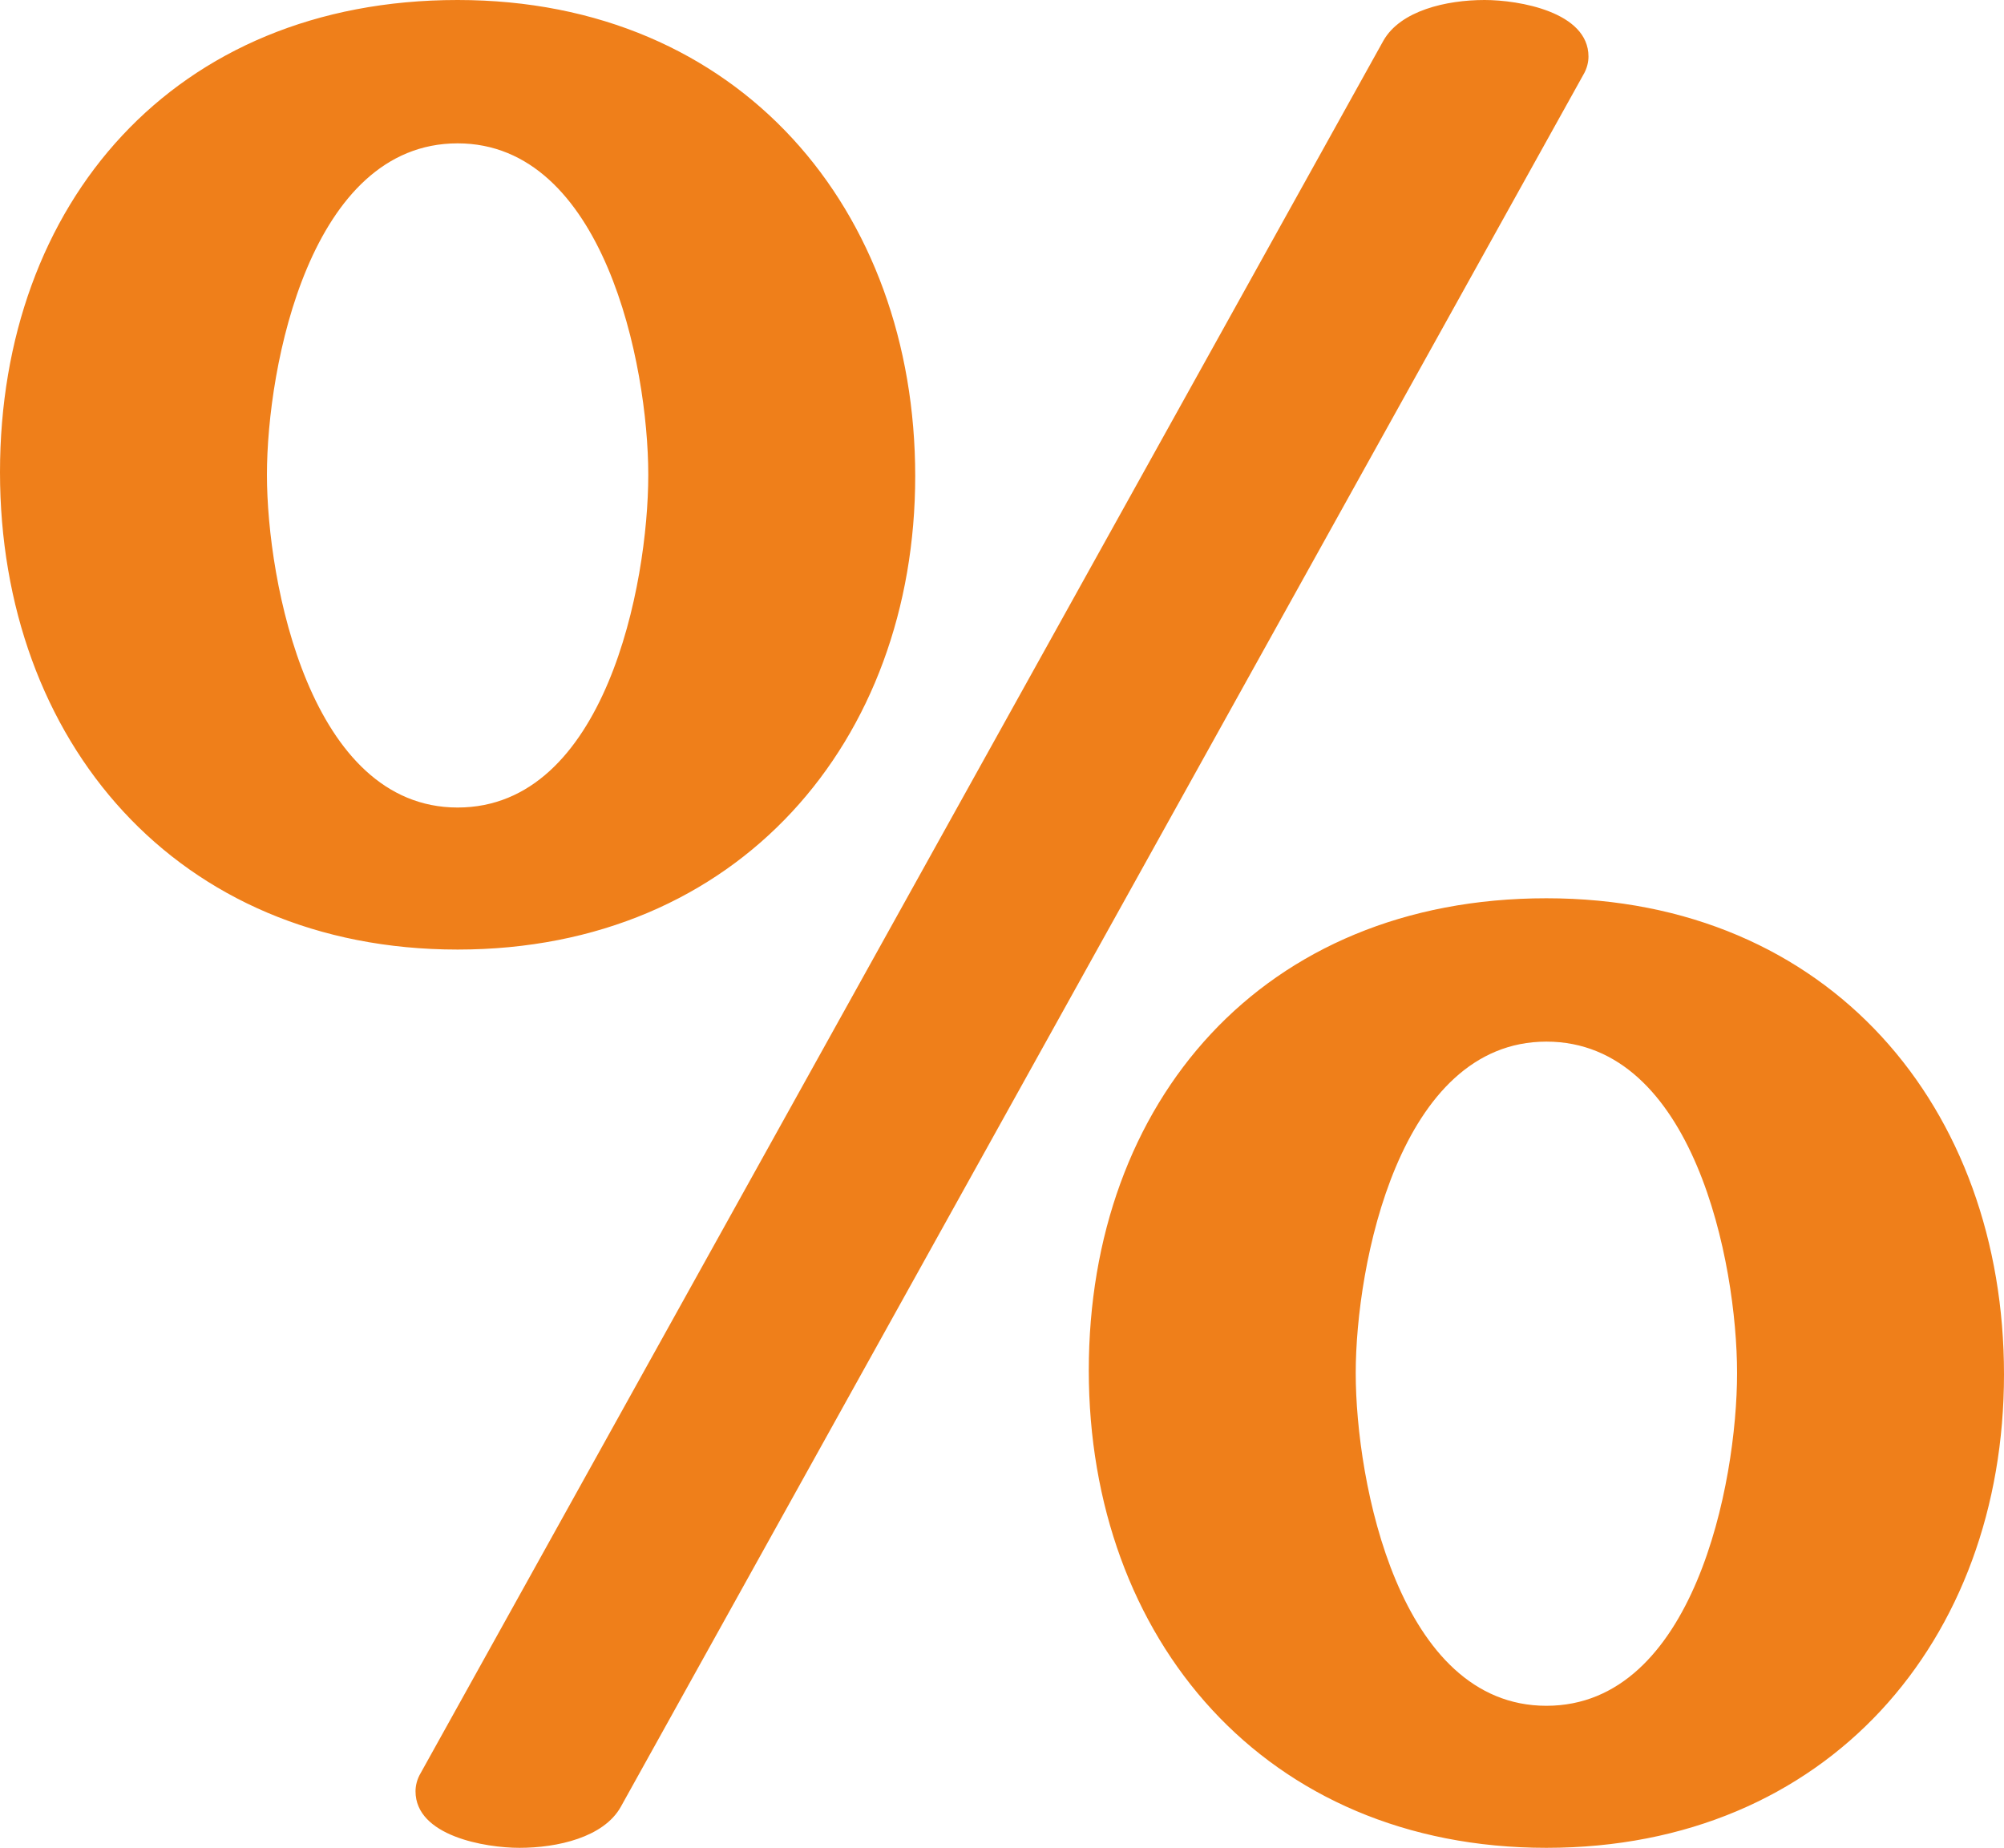
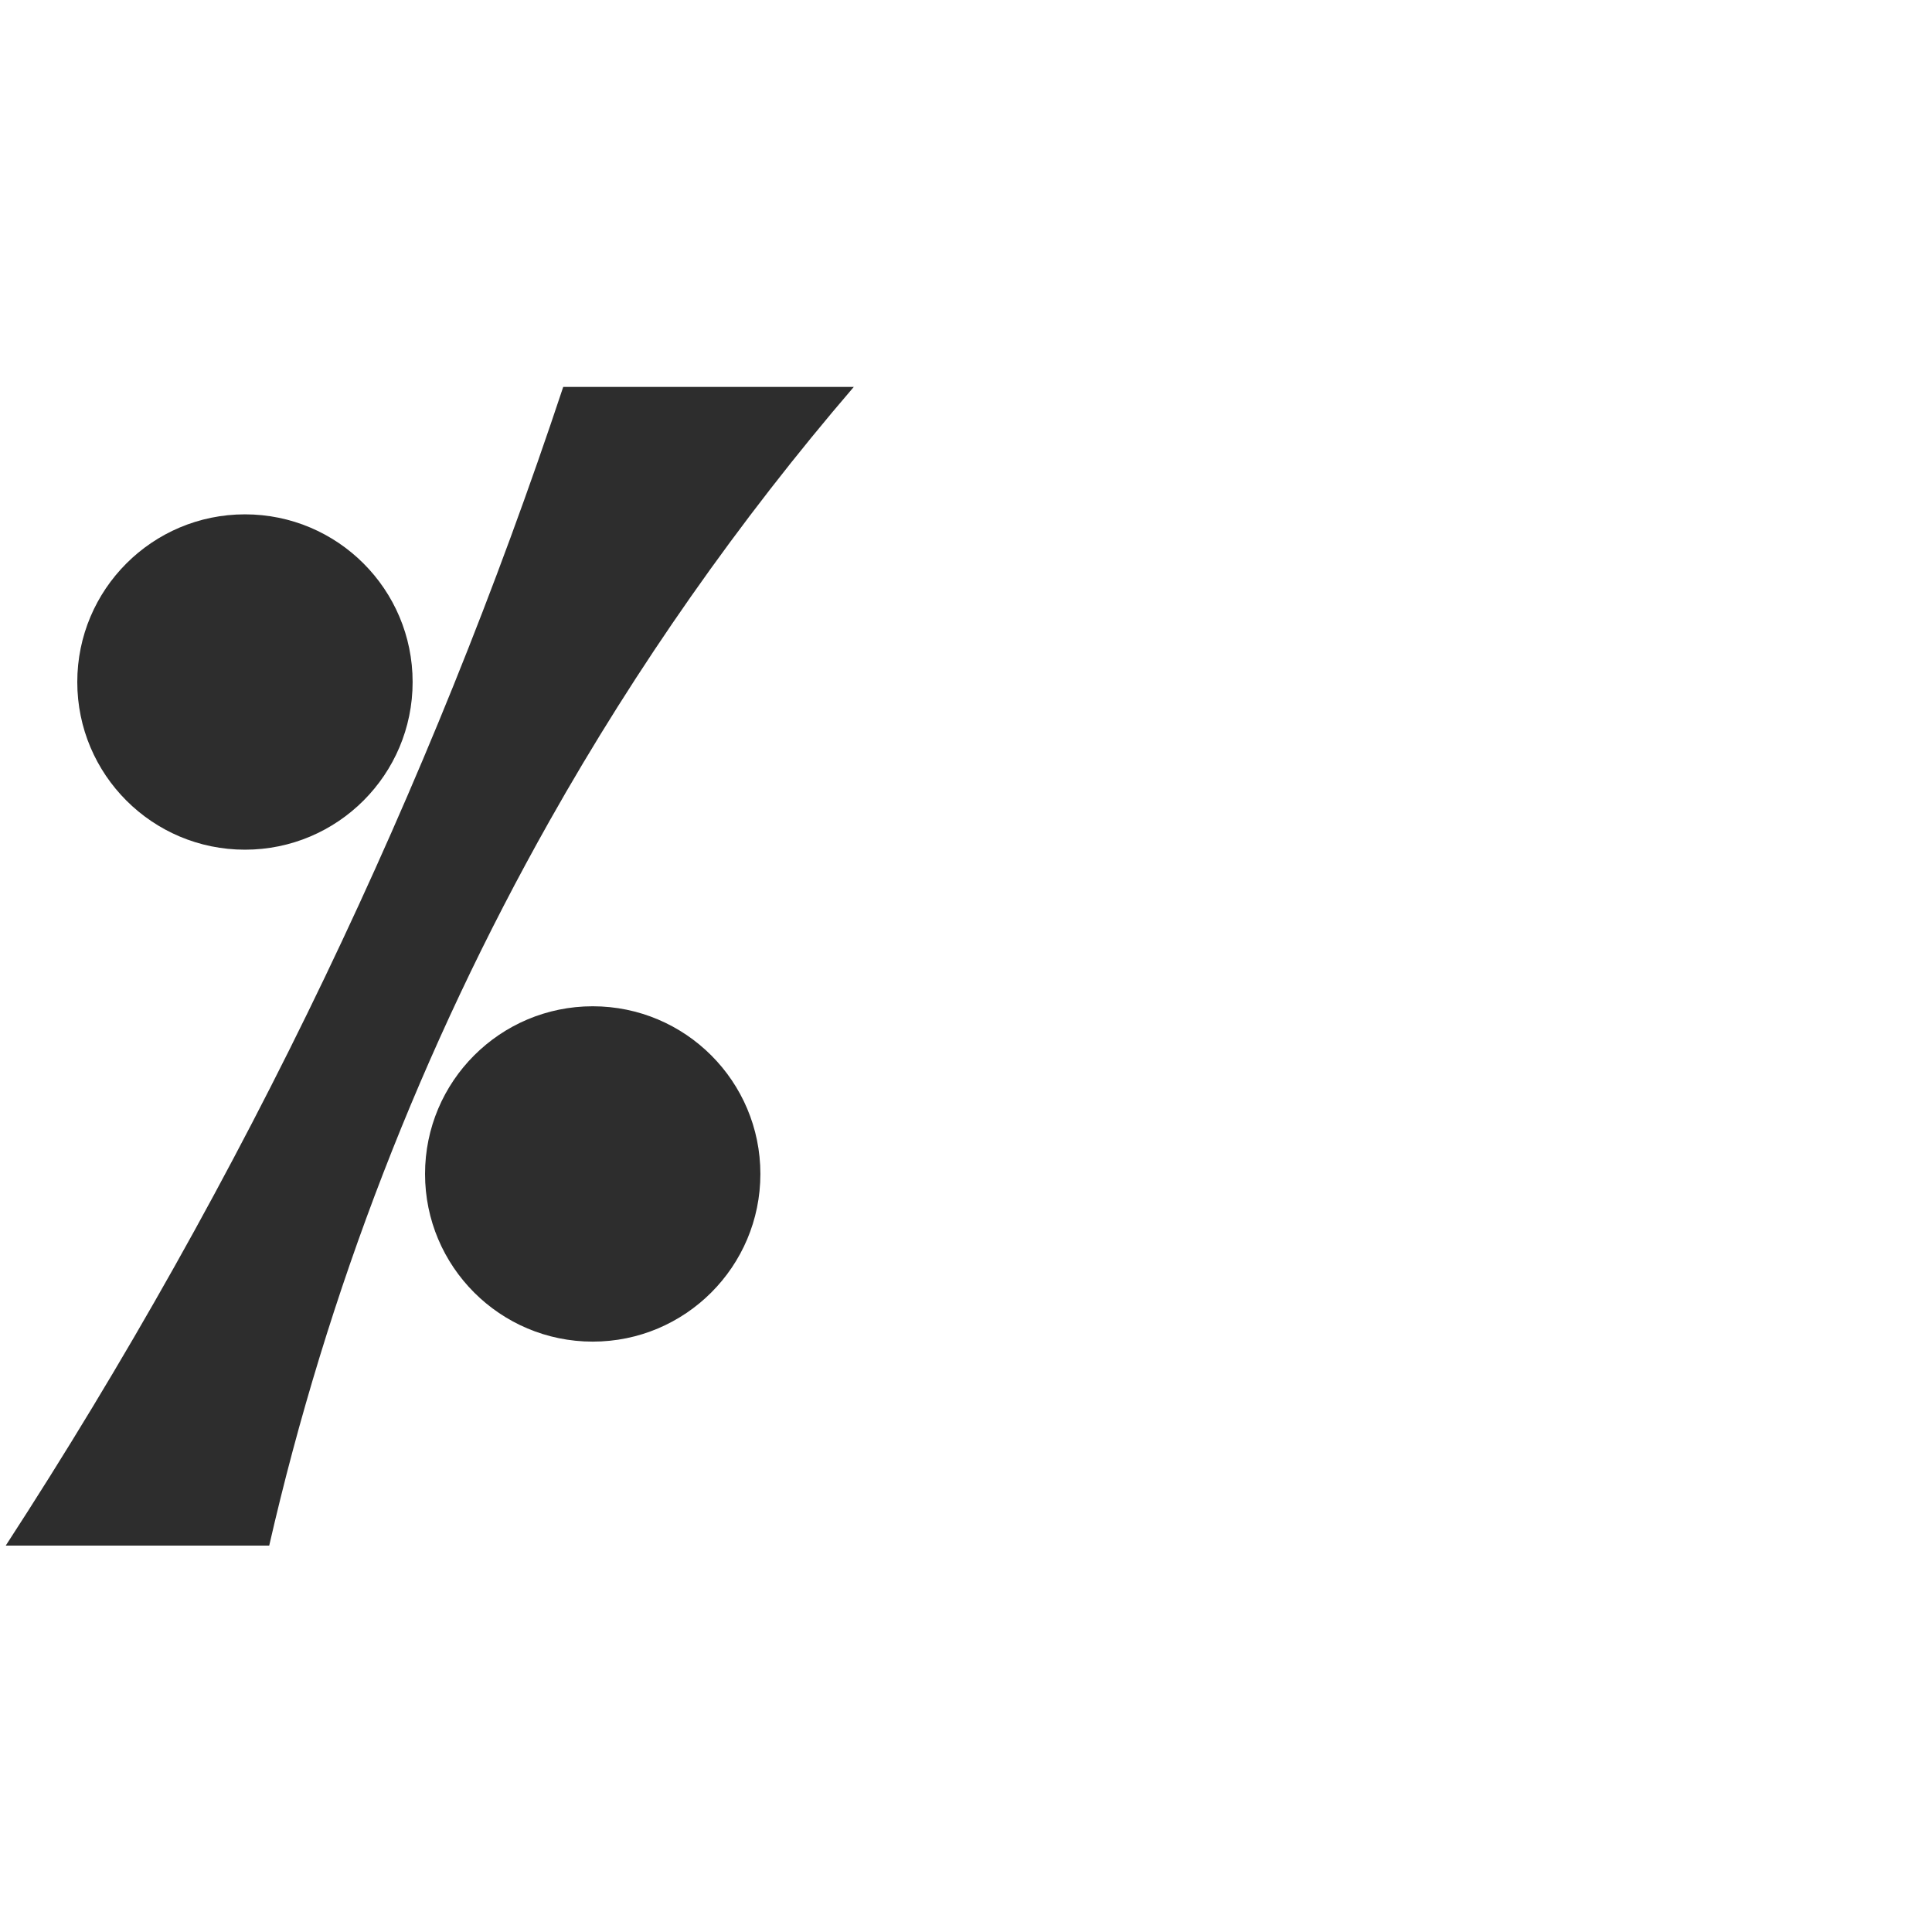
- <svg xmlns="http://www.w3.org/2000/svg" xml:space="preserve" width="1524px" height="1405px" version="1.1" style="shape-rendering:geometricPrecision; text-rendering:geometricPrecision; image-rendering:optimizeQuality; fill-rule:evenodd; clip-rule:evenodd" viewBox="0 0 1524 1405">
-   <defs>
-     <style type="text/css">
+ <svg xmlns="http://www.w3.org/2000/svg" xml:space="preserve" width="1000" height="1000" version="1.1" style="clip-rule:evenodd;fill-rule:evenodd;image-rendering:optimizeQuality;shape-rendering:geometricPrecision;text-rendering:geometricPrecision" viewBox="0 0 1000 1000" id="svg10">
+   <defs id="defs4">
+     <style type="text/css" id="style2">
   
    .fil0 {fill:#EF7F1A;fill-rule:nonzero}
   
  </style>
  </defs>
-   <g id="Layer_x0020_1">
-     <path class="fil0" d="M1176 1297c-112,0 -145,-170 -145,-253 0,-82 33,-252 145,-252 112,0 145,168 145,252 0,84 -33,253 -145,253zm0 108c214,0 348,-158 348,-360 0,-202 -132,-362 -348,-362 -216,0 -348,155 -348,359 0,204 134,363 348,363zm-828 -791c-112,0 -145,-171 -145,-253 0,-83 33,-252 145,-252 111,0 145,168 145,252 0,84 -33,253 -145,253zm0 108c214,0 348,-159 348,-360 0,-202 -133,-362 -348,-362 -216,0 -348,155 -348,359 0,204 134,363 348,363zm47 683c29,0 64,-8 77,-31l732 -1317c3,-5 4,-10 4,-14 0,-34 -53,-43 -79,-43 -29,0 -64,8 -77,31l-732 1317c-3,5 -4,10 -4,14 0,34 53,43 79,43z" />
+   <g id="g892" transform="matrix(1.217755,0,0,1.217755,-139.3119,-57.97174)">
+     <path id="path858" style="fill:#2d2d2d;stroke-width:130;stroke-linejoin:round;paint-order:stroke fill markers" d="m 289.784,337.492 a 71.268,71.268 0 0 1 -71.268,71.268 71.268,71.268 0 0 1 -71.268,-71.268 71.268,71.268 0 0 1 71.268,-71.268 71.268,71.268 0 0 1 71.268,71.268 z" />
  </g>
+   <path id="path858-3" style="clip-rule:evenodd;fill:#2d2d2d;fill-rule:evenodd;stroke-width:158.308;stroke-linejoin:round;paint-order:stroke fill markers;image-rendering:optimizeQuality;shape-rendering:geometricPrecision;text-rendering:geometricPrecision" d="M 393.574,607.634 A 86.787,86.787 0 0 1 306.787,694.421 86.787,86.787 0 0 1 220,607.634 a 86.787,86.787 0 0 1 86.787,-86.787 86.787,86.787 0 0 1 86.787,86.787 z" />
+   <path style="fill:#2d2d2d;stroke:none;stroke-width:1px;stroke-linecap:butt;stroke-linejoin:miter;stroke-opacity:1" d="m 291.526,200.257 h 150.406 C 382.284,269.712 329.472,345.037 284.509,424.789 218.42,542.013 169.359,668.82 139.343,800 H 2.967 C 64.298,705.616 119.518,607.262 168.165,505.756 215.66,406.655 256.889,304.551 291.526,200.257 Z" id="path860" />
</svg>
